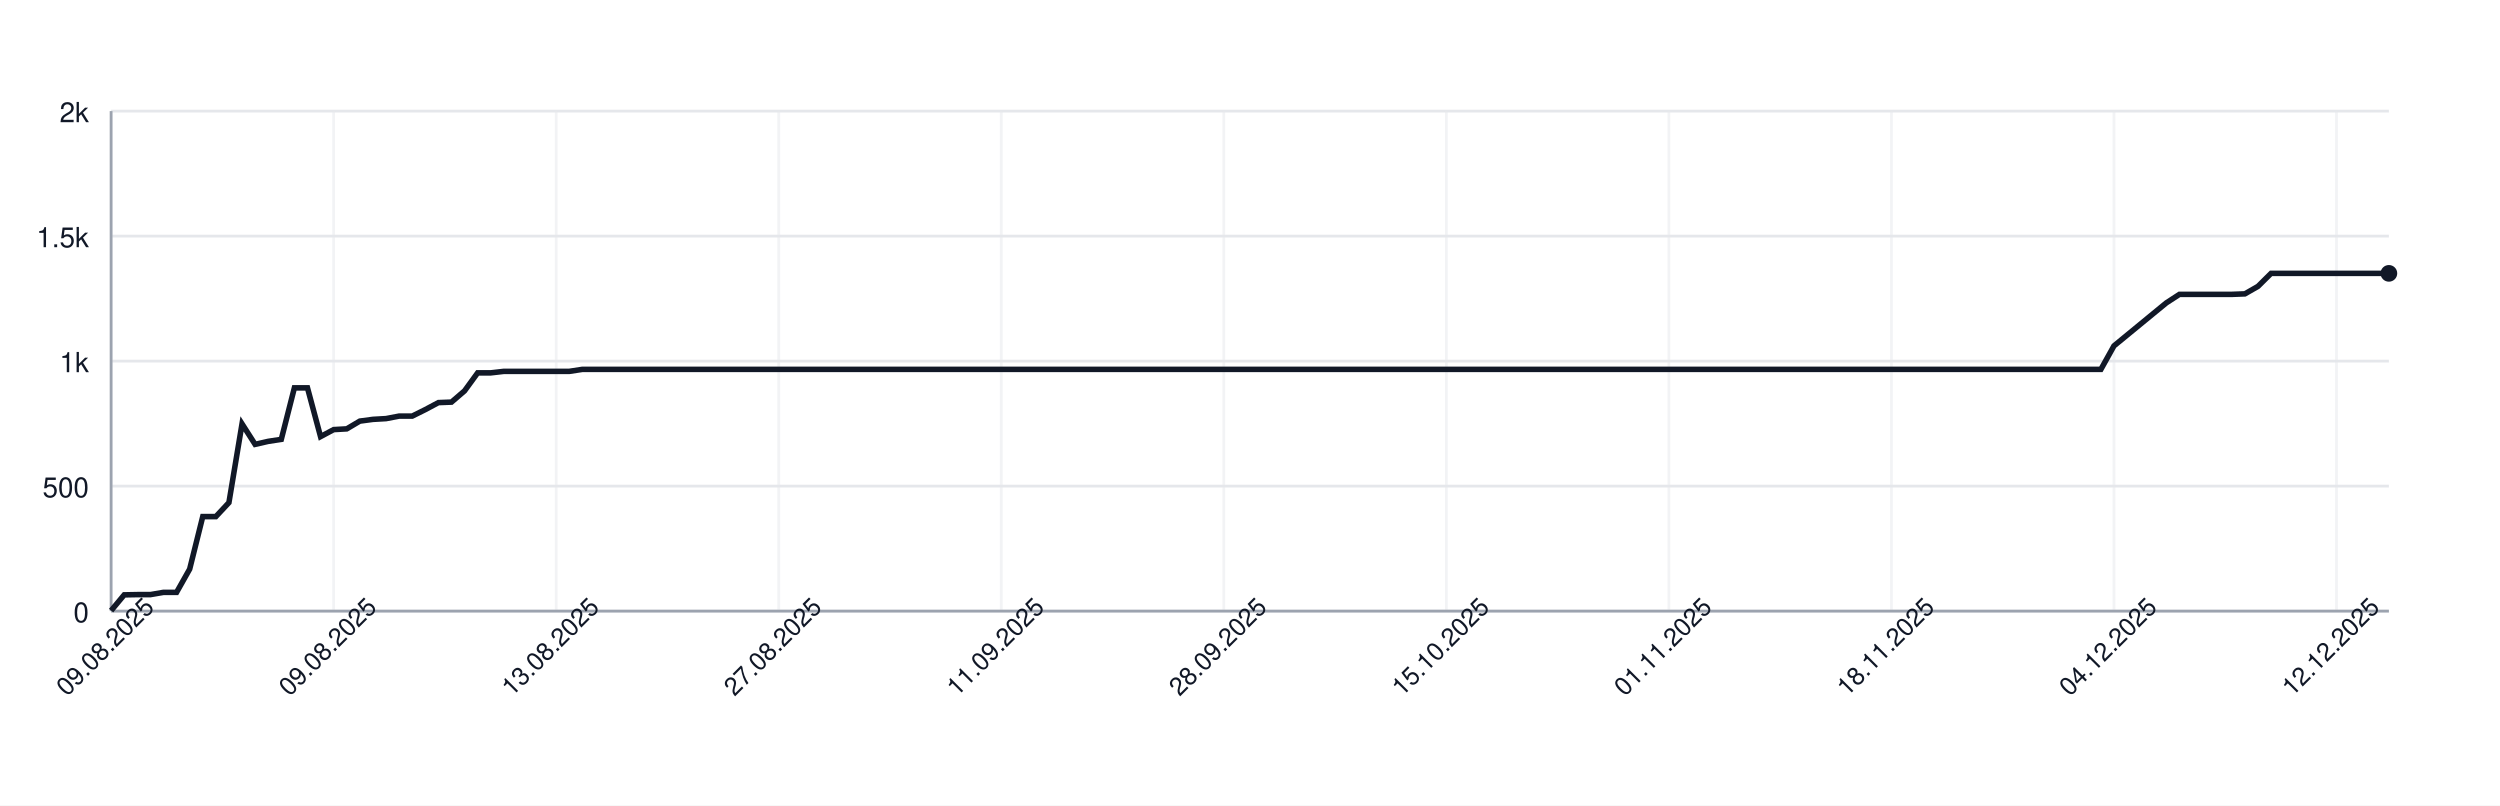
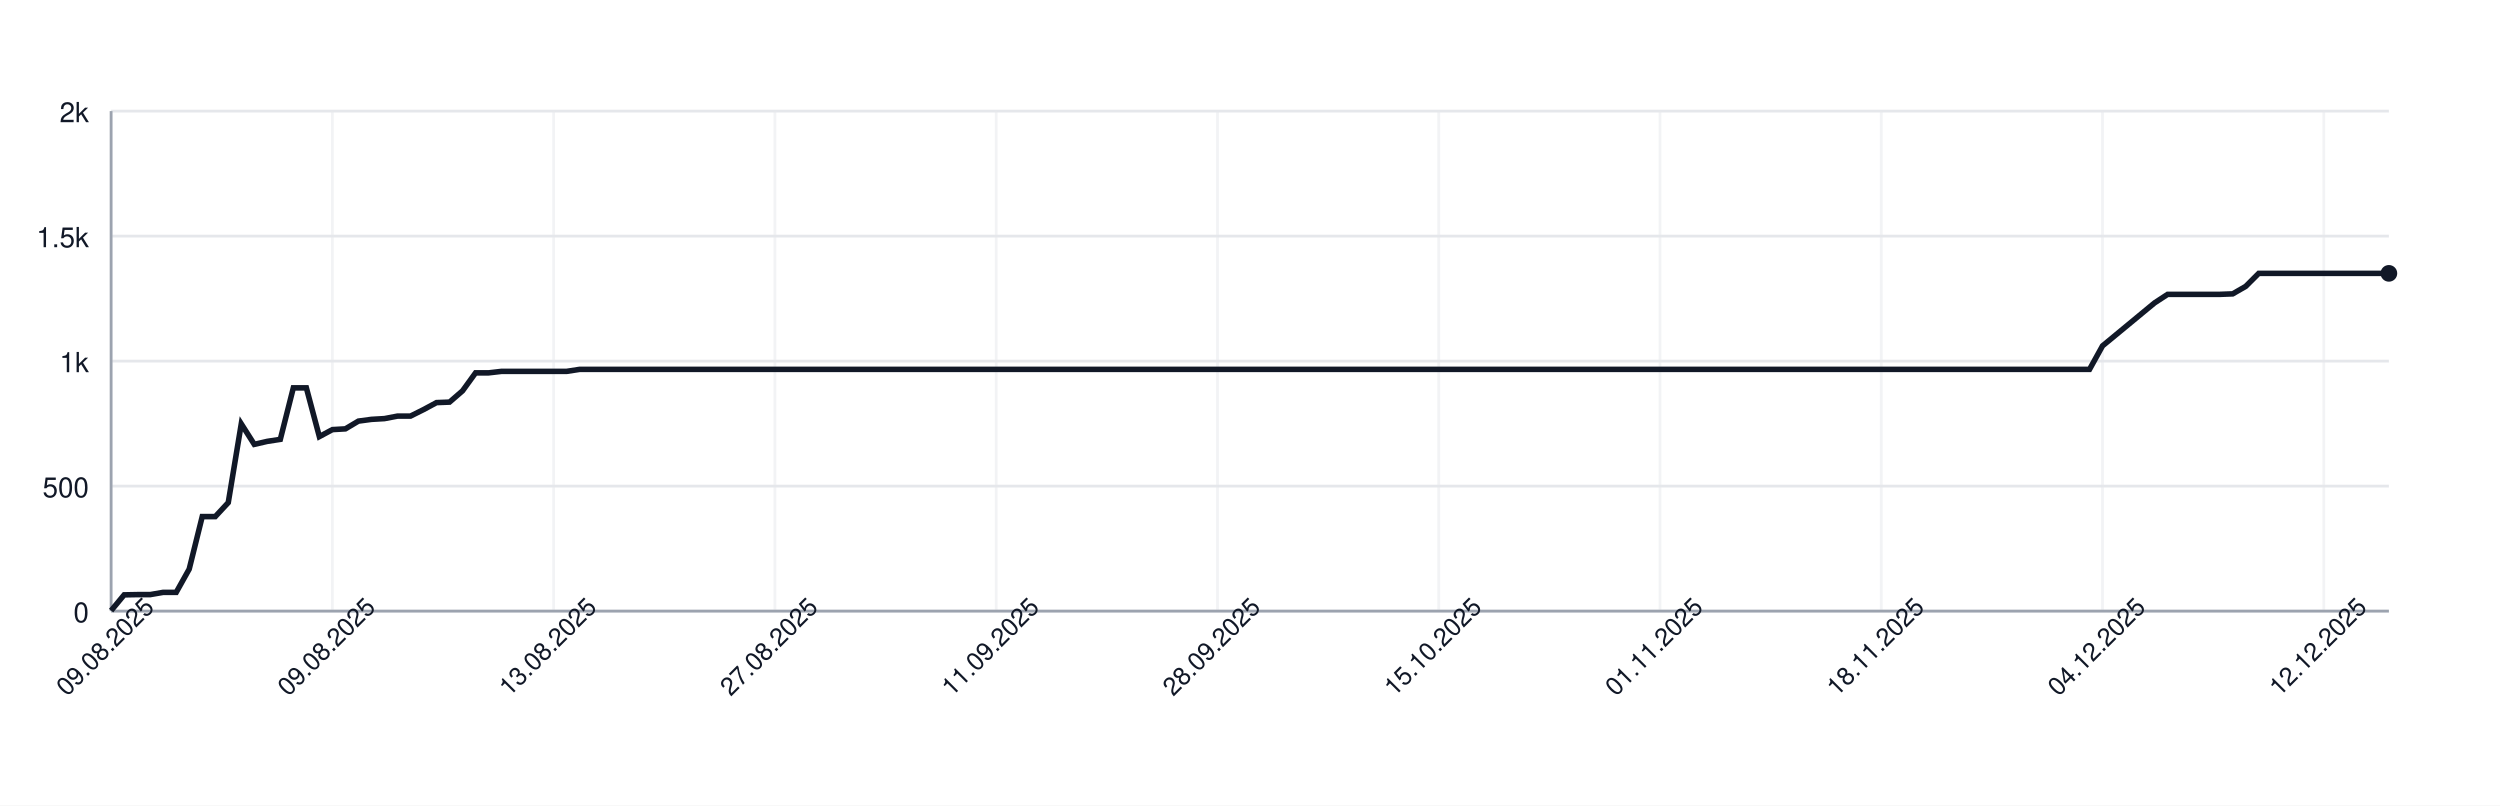
<svg xmlns="http://www.w3.org/2000/svg" width="900" height="290" style="font-family: -apple-system, BlinkMacSystemFont, 'Segoe UI', Helvetica, Arial, sans-serif;">
  <rect width="100%" height="100%" fill="white" />
  <g>
    <line x1="40" y1="220.00" x2="860" y2="220.00" stroke="#e5e7eb" />
    <text x="32" y="224.00" font-size="10" fill="#111827" text-anchor="end">0</text>
    <line x1="40" y1="175.00" x2="860" y2="175.00" stroke="#e5e7eb" />
    <text x="32" y="179.00" font-size="10" fill="#111827" text-anchor="end">500</text>
    <line x1="40" y1="130.00" x2="860" y2="130.00" stroke="#e5e7eb" />
    <text x="32" y="134.00" font-size="10" fill="#111827" text-anchor="end">1k</text>
    <line x1="40" y1="85.00" x2="860" y2="85.00" stroke="#e5e7eb" />
    <text x="32" y="89.00" font-size="10" fill="#111827" text-anchor="end">1.5k</text>
    <line x1="40" y1="40.00" x2="860" y2="40.00" stroke="#e5e7eb" />
    <text x="32" y="44.00" font-size="10" fill="#111827" text-anchor="end">2k</text>
    <line x1="40.00" y1="40" x2="40.00" y2="220" stroke="#e5e7eb" opacity="0.5" />
-     <line x1="120.11" y1="40" x2="120.11" y2="220" stroke="#e5e7eb" opacity="0.5" />
-     <line x1="200.23" y1="40" x2="200.23" y2="220" stroke="#e5e7eb" opacity="0.5" />
-     <line x1="280.34" y1="40" x2="280.34" y2="220" stroke="#e5e7eb" opacity="0.5" />
-     <line x1="360.46" y1="40" x2="360.46" y2="220" stroke="#e5e7eb" opacity="0.5" />
-     <line x1="440.57" y1="40" x2="440.57" y2="220" stroke="#e5e7eb" opacity="0.5" />
-     <line x1="520.69" y1="40" x2="520.69" y2="220" stroke="#e5e7eb" opacity="0.5" />
-     <line x1="600.80" y1="40" x2="600.80" y2="220" stroke="#e5e7eb" opacity="0.5" />
-     <line x1="680.92" y1="40" x2="680.92" y2="220" stroke="#e5e7eb" opacity="0.5" />
-     <line x1="761.03" y1="40" x2="761.03" y2="220" stroke="#e5e7eb" opacity="0.5" />
-     <line x1="841.15" y1="40" x2="841.15" y2="220" stroke="#e5e7eb" opacity="0.5" />
+     <line x1="119.66" y1="40" x2="119.66" y2="220" stroke="#e5e7eb" opacity="0.5" />
+     <line x1="199.31" y1="40" x2="199.31" y2="220" stroke="#e5e7eb" opacity="0.5" />
+     <line x1="278.97" y1="40" x2="278.97" y2="220" stroke="#e5e7eb" opacity="0.5" />
+     <line x1="358.63" y1="40" x2="358.63" y2="220" stroke="#e5e7eb" opacity="0.5" />
+     <line x1="438.29" y1="40" x2="438.29" y2="220" stroke="#e5e7eb" opacity="0.5" />
+     <line x1="517.94" y1="40" x2="517.94" y2="220" stroke="#e5e7eb" opacity="0.5" />
+     <line x1="597.60" y1="40" x2="597.60" y2="220" stroke="#e5e7eb" opacity="0.5" />
+     <line x1="677.26" y1="40" x2="677.26" y2="220" stroke="#e5e7eb" opacity="0.5" />
+     <line x1="756.91" y1="40" x2="756.91" y2="220" stroke="#e5e7eb" opacity="0.5" />
+     <line x1="836.57" y1="40" x2="836.57" y2="220" stroke="#e5e7eb" opacity="0.5" />
    <line x1="40" y1="220" x2="860" y2="220" stroke="#9ca3af" />
    <line x1="40" y1="40" x2="40" y2="220" stroke="#9ca3af" />
-     <path d="M 40.00 219.82 L 44.71 214.15 L 49.43 214.06 L 54.14 214.06 L 58.85 213.25 L 63.56 213.25 L 68.28 204.88 L 72.99 185.98 L 77.70 185.98 L 82.41 180.94 L 87.13 152.59 L 91.84 159.97 L 96.55 158.89 L 101.26 158.17 L 105.98 139.63 L 110.69 139.63 L 115.40 157.18 L 120.11 154.66 L 124.83 154.39 L 129.54 151.60 L 134.25 150.97 L 138.97 150.70 L 143.68 149.80 L 148.39 149.80 L 153.10 147.46 L 157.82 144.94 L 162.53 144.76 L 167.24 140.71 L 171.95 134.23 L 176.67 134.23 L 181.38 133.69 L 186.09 133.69 L 190.80 133.69 L 195.52 133.69 L 200.23 133.69 L 204.94 133.69 L 209.66 132.97 L 214.37 132.97 L 219.08 132.97 L 223.79 132.97 L 228.51 132.97 L 233.22 132.97 L 237.93 132.97 L 242.64 132.97 L 247.36 132.97 L 252.07 132.97 L 256.78 132.97 L 261.49 132.97 L 266.21 132.97 L 270.92 132.97 L 275.63 132.97 L 280.34 132.97 L 285.06 132.97 L 289.77 132.97 L 294.48 132.97 L 299.20 132.97 L 303.91 132.97 L 308.62 132.97 L 313.33 132.97 L 318.05 132.97 L 322.76 132.97 L 327.47 132.97 L 332.18 132.97 L 336.90 132.97 L 341.61 132.97 L 346.32 132.97 L 351.03 132.97 L 355.75 132.97 L 360.46 132.97 L 365.17 132.97 L 369.89 132.97 L 374.60 132.97 L 379.31 132.97 L 384.02 132.97 L 388.74 132.97 L 393.45 132.97 L 398.16 132.97 L 402.87 132.97 L 407.59 132.97 L 412.30 132.97 L 417.01 132.97 L 421.72 132.97 L 426.44 132.97 L 431.15 132.97 L 435.86 132.97 L 440.57 132.97 L 445.29 132.97 L 450.00 132.97 L 454.71 132.97 L 459.43 132.97 L 464.14 132.97 L 468.85 132.97 L 473.56 132.97 L 478.28 132.97 L 482.99 132.97 L 487.70 132.97 L 492.41 132.97 L 497.13 132.97 L 501.84 132.97 L 506.55 132.97 L 511.26 132.97 L 515.98 132.97 L 520.69 132.97 L 525.40 132.97 L 530.11 132.97 L 534.83 132.97 L 539.54 132.97 L 544.25 132.97 L 548.97 132.97 L 553.68 132.97 L 558.39 132.97 L 563.10 132.97 L 567.82 132.97 L 572.53 132.97 L 577.24 132.97 L 581.95 132.97 L 586.67 132.97 L 591.38 132.97 L 596.09 132.97 L 600.80 132.97 L 605.52 132.97 L 610.23 132.97 L 614.94 132.97 L 619.66 132.97 L 624.37 132.97 L 629.08 132.97 L 633.79 132.97 L 638.51 132.97 L 643.22 132.97 L 647.93 132.97 L 652.64 132.97 L 657.36 132.97 L 662.07 132.97 L 666.78 132.97 L 671.49 132.97 L 676.21 132.97 L 680.92 132.97 L 685.63 132.97 L 690.34 132.97 L 695.06 132.97 L 699.77 132.97 L 704.48 132.97 L 709.20 132.97 L 713.91 132.97 L 718.62 132.97 L 723.33 132.97 L 728.05 132.97 L 732.76 132.97 L 737.47 132.97 L 742.18 132.97 L 746.90 132.97 L 751.61 132.97 L 756.32 132.97 L 761.03 124.51 L 765.75 120.64 L 770.46 116.77 L 775.17 112.90 L 779.89 109.03 L 784.60 105.97 L 789.31 105.97 L 794.02 105.97 L 798.74 105.97 L 803.45 105.97 L 808.16 105.79 L 812.87 103.09 L 817.59 98.41 L 822.30 98.41 L 827.01 98.41 L 831.72 98.41 L 836.44 98.41 L 841.15 98.41 L 845.86 98.41 L 850.57 98.41 L 855.29 98.41 L 860.00 98.41" fill="none" stroke="#111827" stroke-width="2" />
+     <path d="M 40.00 219.82 L 44.69 214.15 L 49.37 214.06 L 54.06 214.06 L 58.74 213.25 L 63.43 213.25 L 68.11 204.88 L 72.80 185.98 L 77.49 185.98 L 82.17 180.94 L 86.86 152.59 L 91.54 159.97 L 96.23 158.89 L 100.91 158.17 L 105.60 139.63 L 110.29 139.63 L 114.97 157.18 L 119.66 154.66 L 124.34 154.39 L 129.03 151.60 L 133.71 150.97 L 138.40 150.70 L 143.09 149.80 L 147.77 149.80 L 152.46 147.46 L 157.14 144.94 L 161.83 144.76 L 166.51 140.71 L 171.20 134.23 L 175.89 134.23 L 180.57 133.69 L 185.26 133.69 L 189.94 133.69 L 194.63 133.69 L 199.31 133.69 L 204.00 133.69 L 208.69 132.97 L 213.37 132.97 L 218.06 132.97 L 222.74 132.97 L 227.43 132.97 L 232.11 132.97 L 236.80 132.97 L 241.49 132.97 L 246.17 132.97 L 250.86 132.97 L 255.54 132.97 L 260.23 132.97 L 264.91 132.97 L 269.60 132.97 L 274.29 132.97 L 278.97 132.97 L 283.66 132.97 L 288.34 132.97 L 293.03 132.97 L 297.71 132.97 L 302.40 132.97 L 307.09 132.97 L 311.77 132.97 L 316.46 132.97 L 321.14 132.97 L 325.83 132.97 L 330.51 132.97 L 335.20 132.97 L 339.89 132.97 L 344.57 132.97 L 349.26 132.97 L 353.94 132.97 L 358.63 132.97 L 363.31 132.97 L 368.00 132.97 L 372.69 132.97 L 377.37 132.97 L 382.06 132.97 L 386.74 132.97 L 391.43 132.97 L 396.11 132.97 L 400.80 132.97 L 405.49 132.97 L 410.17 132.97 L 414.86 132.97 L 419.54 132.97 L 424.23 132.97 L 428.91 132.97 L 433.60 132.97 L 438.29 132.97 L 442.97 132.97 L 447.66 132.97 L 452.34 132.97 L 457.03 132.97 L 461.71 132.97 L 466.40 132.97 L 471.09 132.97 L 475.77 132.97 L 480.46 132.97 L 485.14 132.97 L 489.83 132.97 L 494.51 132.97 L 499.20 132.97 L 503.89 132.97 L 508.57 132.97 L 513.26 132.97 L 517.94 132.97 L 522.63 132.97 L 527.31 132.97 L 532.00 132.97 L 536.69 132.97 L 541.37 132.97 L 546.06 132.97 L 550.74 132.97 L 555.43 132.97 L 560.11 132.97 L 564.80 132.97 L 569.49 132.97 L 574.17 132.97 L 578.86 132.97 L 583.54 132.97 L 588.23 132.97 L 592.91 132.97 L 597.60 132.97 L 602.29 132.97 L 606.97 132.97 L 611.66 132.97 L 616.34 132.97 L 621.03 132.97 L 625.71 132.97 L 630.40 132.97 L 635.09 132.97 L 639.77 132.97 L 644.46 132.97 L 649.14 132.97 L 653.83 132.97 L 658.51 132.97 L 663.20 132.97 L 667.89 132.97 L 672.57 132.97 L 677.26 132.97 L 681.94 132.97 L 686.63 132.97 L 691.31 132.97 L 696.00 132.97 L 700.69 132.97 L 705.37 132.97 L 710.06 132.97 L 714.74 132.97 L 719.43 132.97 L 724.11 132.97 L 728.80 132.97 L 733.49 132.97 L 738.17 132.97 L 742.86 132.97 L 747.54 132.97 L 752.23 132.97 L 756.91 124.51 L 761.60 120.64 L 766.29 116.77 L 770.97 112.90 L 775.66 109.03 L 780.34 105.97 L 785.03 105.97 L 789.71 105.97 L 794.40 105.97 L 799.09 105.97 L 803.77 105.79 L 808.46 103.09 L 813.14 98.41 L 817.83 98.41 L 822.51 98.41 L 827.20 98.41 L 831.89 98.41 L 836.57 98.41 L 841.26 98.41 L 845.94 98.41 L 850.63 98.41 L 855.31 98.41 L 860.00 98.41" fill="none" stroke="#111827" stroke-width="2" />
    <circle cx="860.00" cy="98.41" r="3" fill="#111827" />
    <text x="40.00" y="235.00" font-size="9" fill="#111827" text-anchor="middle" transform="rotate(-45 40.00 235.00)">09.08.2025</text>
-     <text x="120.11" y="235.00" font-size="9" fill="#111827" text-anchor="middle" transform="rotate(-45 120.11 235.00)">09.08.2025</text>
-     <text x="200.23" y="235.00" font-size="9" fill="#111827" text-anchor="middle" transform="rotate(-45 200.23 235.00)">13.08.2025</text>
-     <text x="280.34" y="235.00" font-size="9" fill="#111827" text-anchor="middle" transform="rotate(-45 280.34 235.00)">27.08.2025</text>
-     <text x="360.46" y="235.00" font-size="9" fill="#111827" text-anchor="middle" transform="rotate(-45 360.46 235.00)">11.09.2025</text>
-     <text x="440.57" y="235.00" font-size="9" fill="#111827" text-anchor="middle" transform="rotate(-45 440.57 235.00)">28.09.2025</text>
-     <text x="520.69" y="235.00" font-size="9" fill="#111827" text-anchor="middle" transform="rotate(-45 520.69 235.00)">15.10.2025</text>
-     <text x="600.80" y="235.00" font-size="9" fill="#111827" text-anchor="middle" transform="rotate(-45 600.80 235.00)">01.11.2025</text>
-     <text x="680.92" y="235.00" font-size="9" fill="#111827" text-anchor="middle" transform="rotate(-45 680.92 235.00)">18.11.2025</text>
-     <text x="761.03" y="235.00" font-size="9" fill="#111827" text-anchor="middle" transform="rotate(-45 761.03 235.00)">04.12.2025</text>
-     <text x="841.15" y="235.00" font-size="9" fill="#111827" text-anchor="middle" transform="rotate(-45 841.15 235.00)">12.12.2025</text>
+     <text x="119.66" y="235.00" font-size="9" fill="#111827" text-anchor="middle" transform="rotate(-45 119.66 235.00)">09.08.2025</text>
+     <text x="199.31" y="235.00" font-size="9" fill="#111827" text-anchor="middle" transform="rotate(-45 199.31 235.00)">13.08.2025</text>
+     <text x="278.97" y="235.00" font-size="9" fill="#111827" text-anchor="middle" transform="rotate(-45 278.97 235.00)">27.08.2025</text>
+     <text x="358.63" y="235.00" font-size="9" fill="#111827" text-anchor="middle" transform="rotate(-45 358.63 235.00)">11.09.2025</text>
+     <text x="438.29" y="235.00" font-size="9" fill="#111827" text-anchor="middle" transform="rotate(-45 438.29 235.00)">28.09.2025</text>
+     <text x="517.94" y="235.00" font-size="9" fill="#111827" text-anchor="middle" transform="rotate(-45 517.94 235.00)">15.10.2025</text>
+     <text x="597.60" y="235.00" font-size="9" fill="#111827" text-anchor="middle" transform="rotate(-45 597.60 235.00)">01.11.2025</text>
+     <text x="677.26" y="235.00" font-size="9" fill="#111827" text-anchor="middle" transform="rotate(-45 677.26 235.00)">18.11.2025</text>
+     <text x="756.91" y="235.00" font-size="9" fill="#111827" text-anchor="middle" transform="rotate(-45 756.91 235.00)">04.12.2025</text>
+     <text x="836.57" y="235.00" font-size="9" fill="#111827" text-anchor="middle" transform="rotate(-45 836.57 235.00)">12.12.2025</text>
  </g>
</svg>
